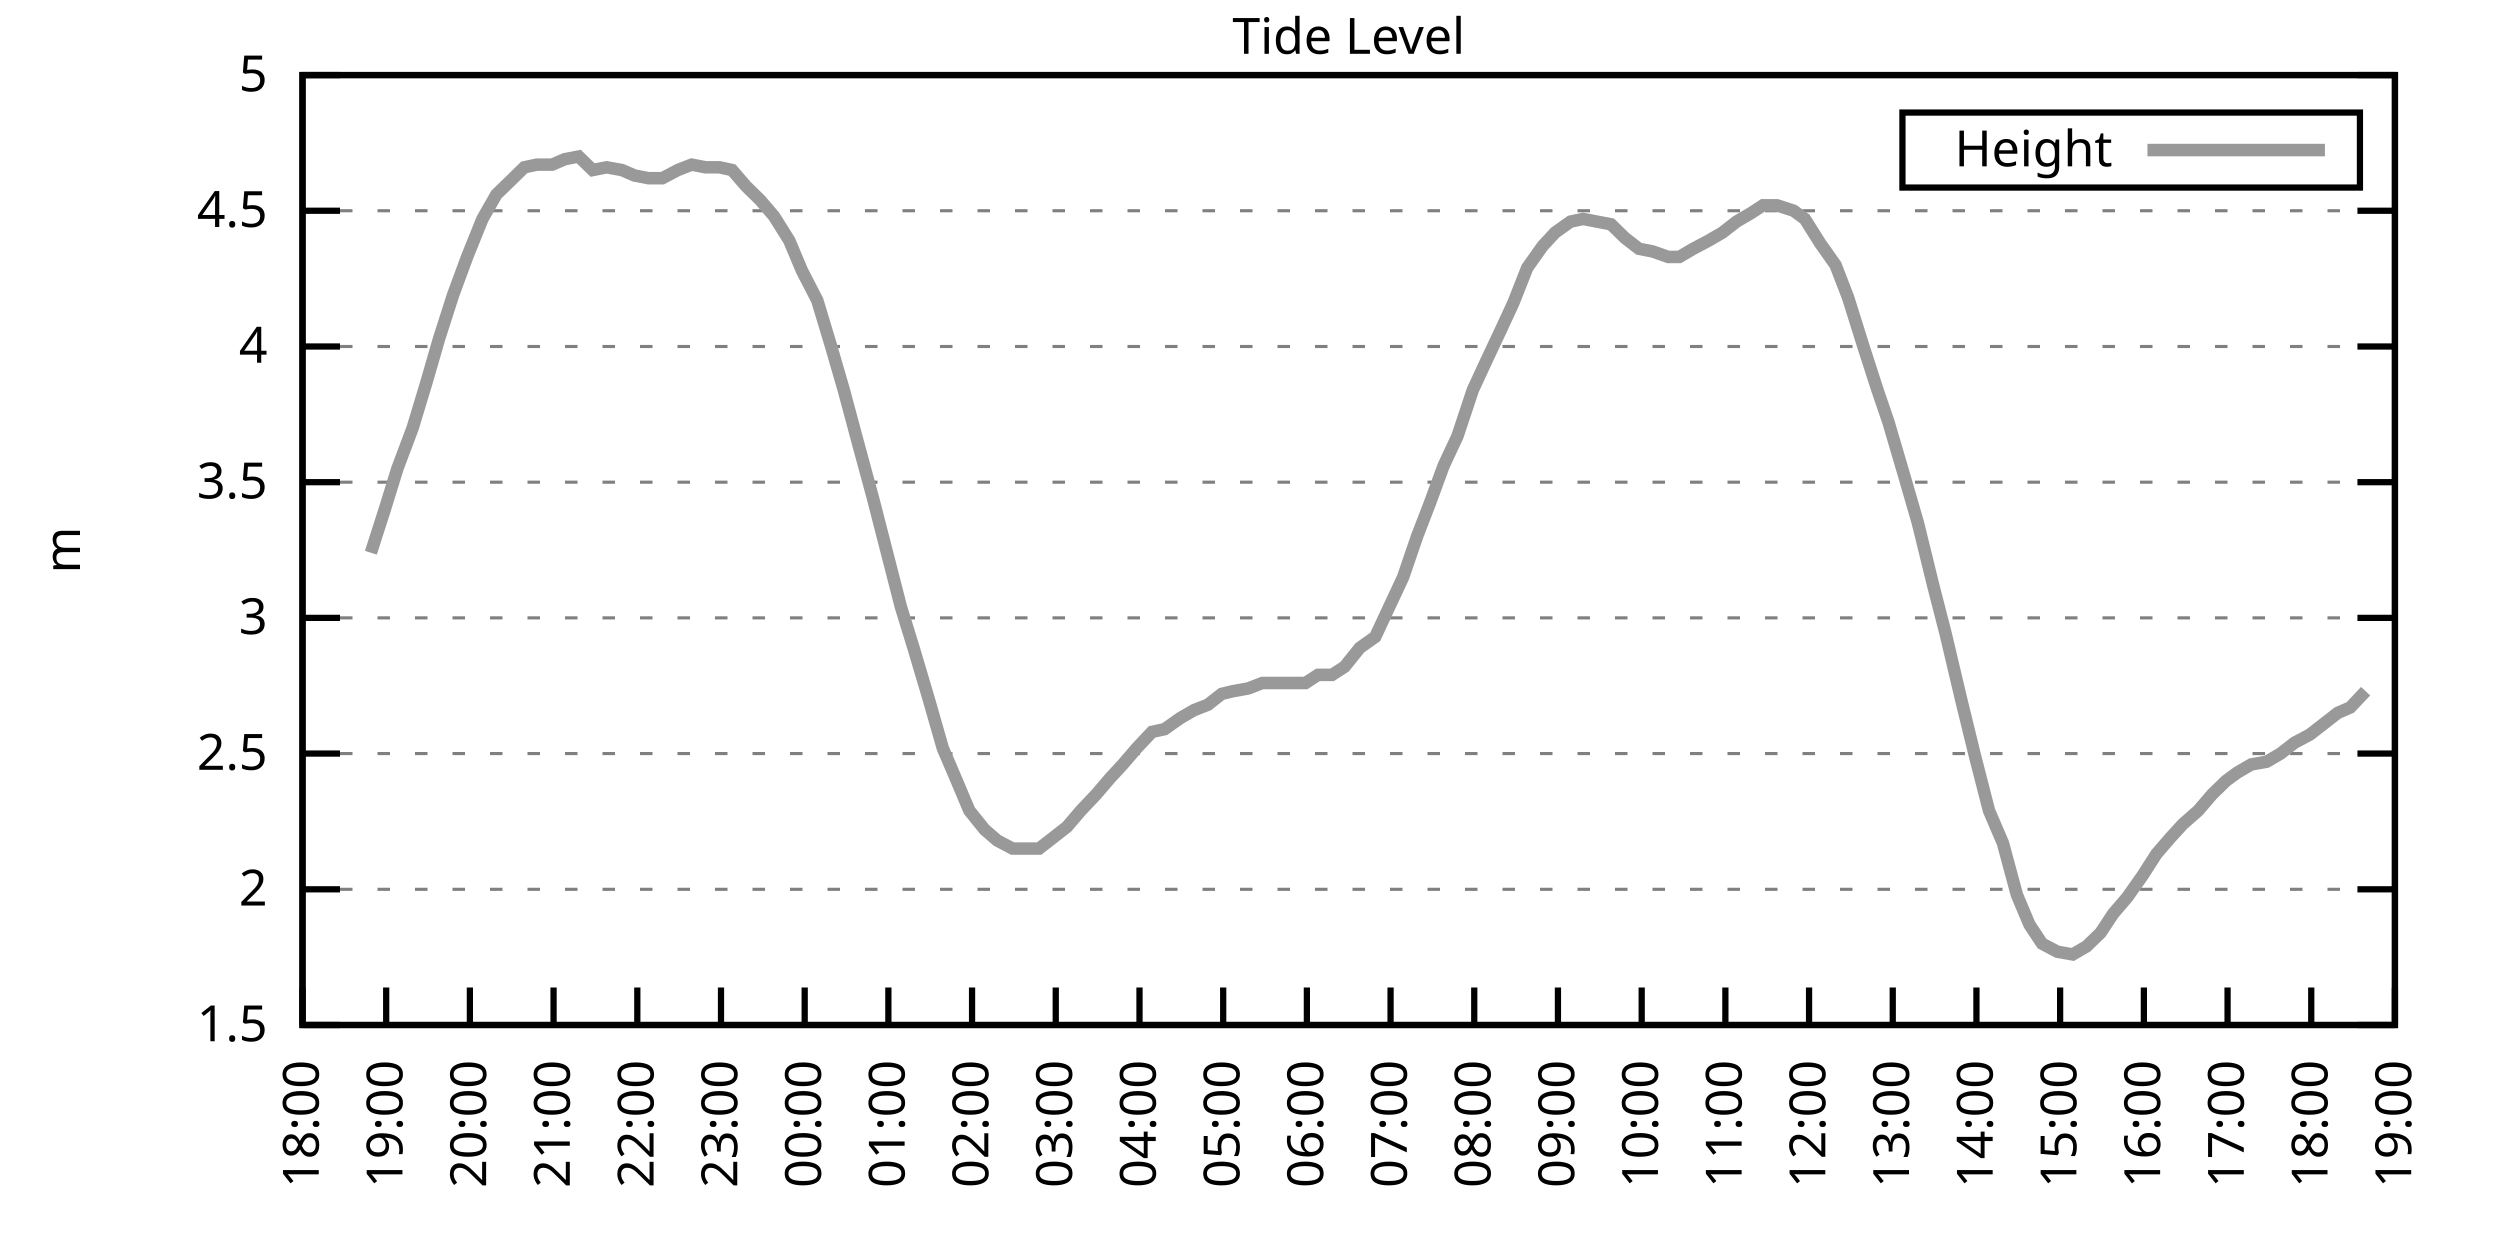
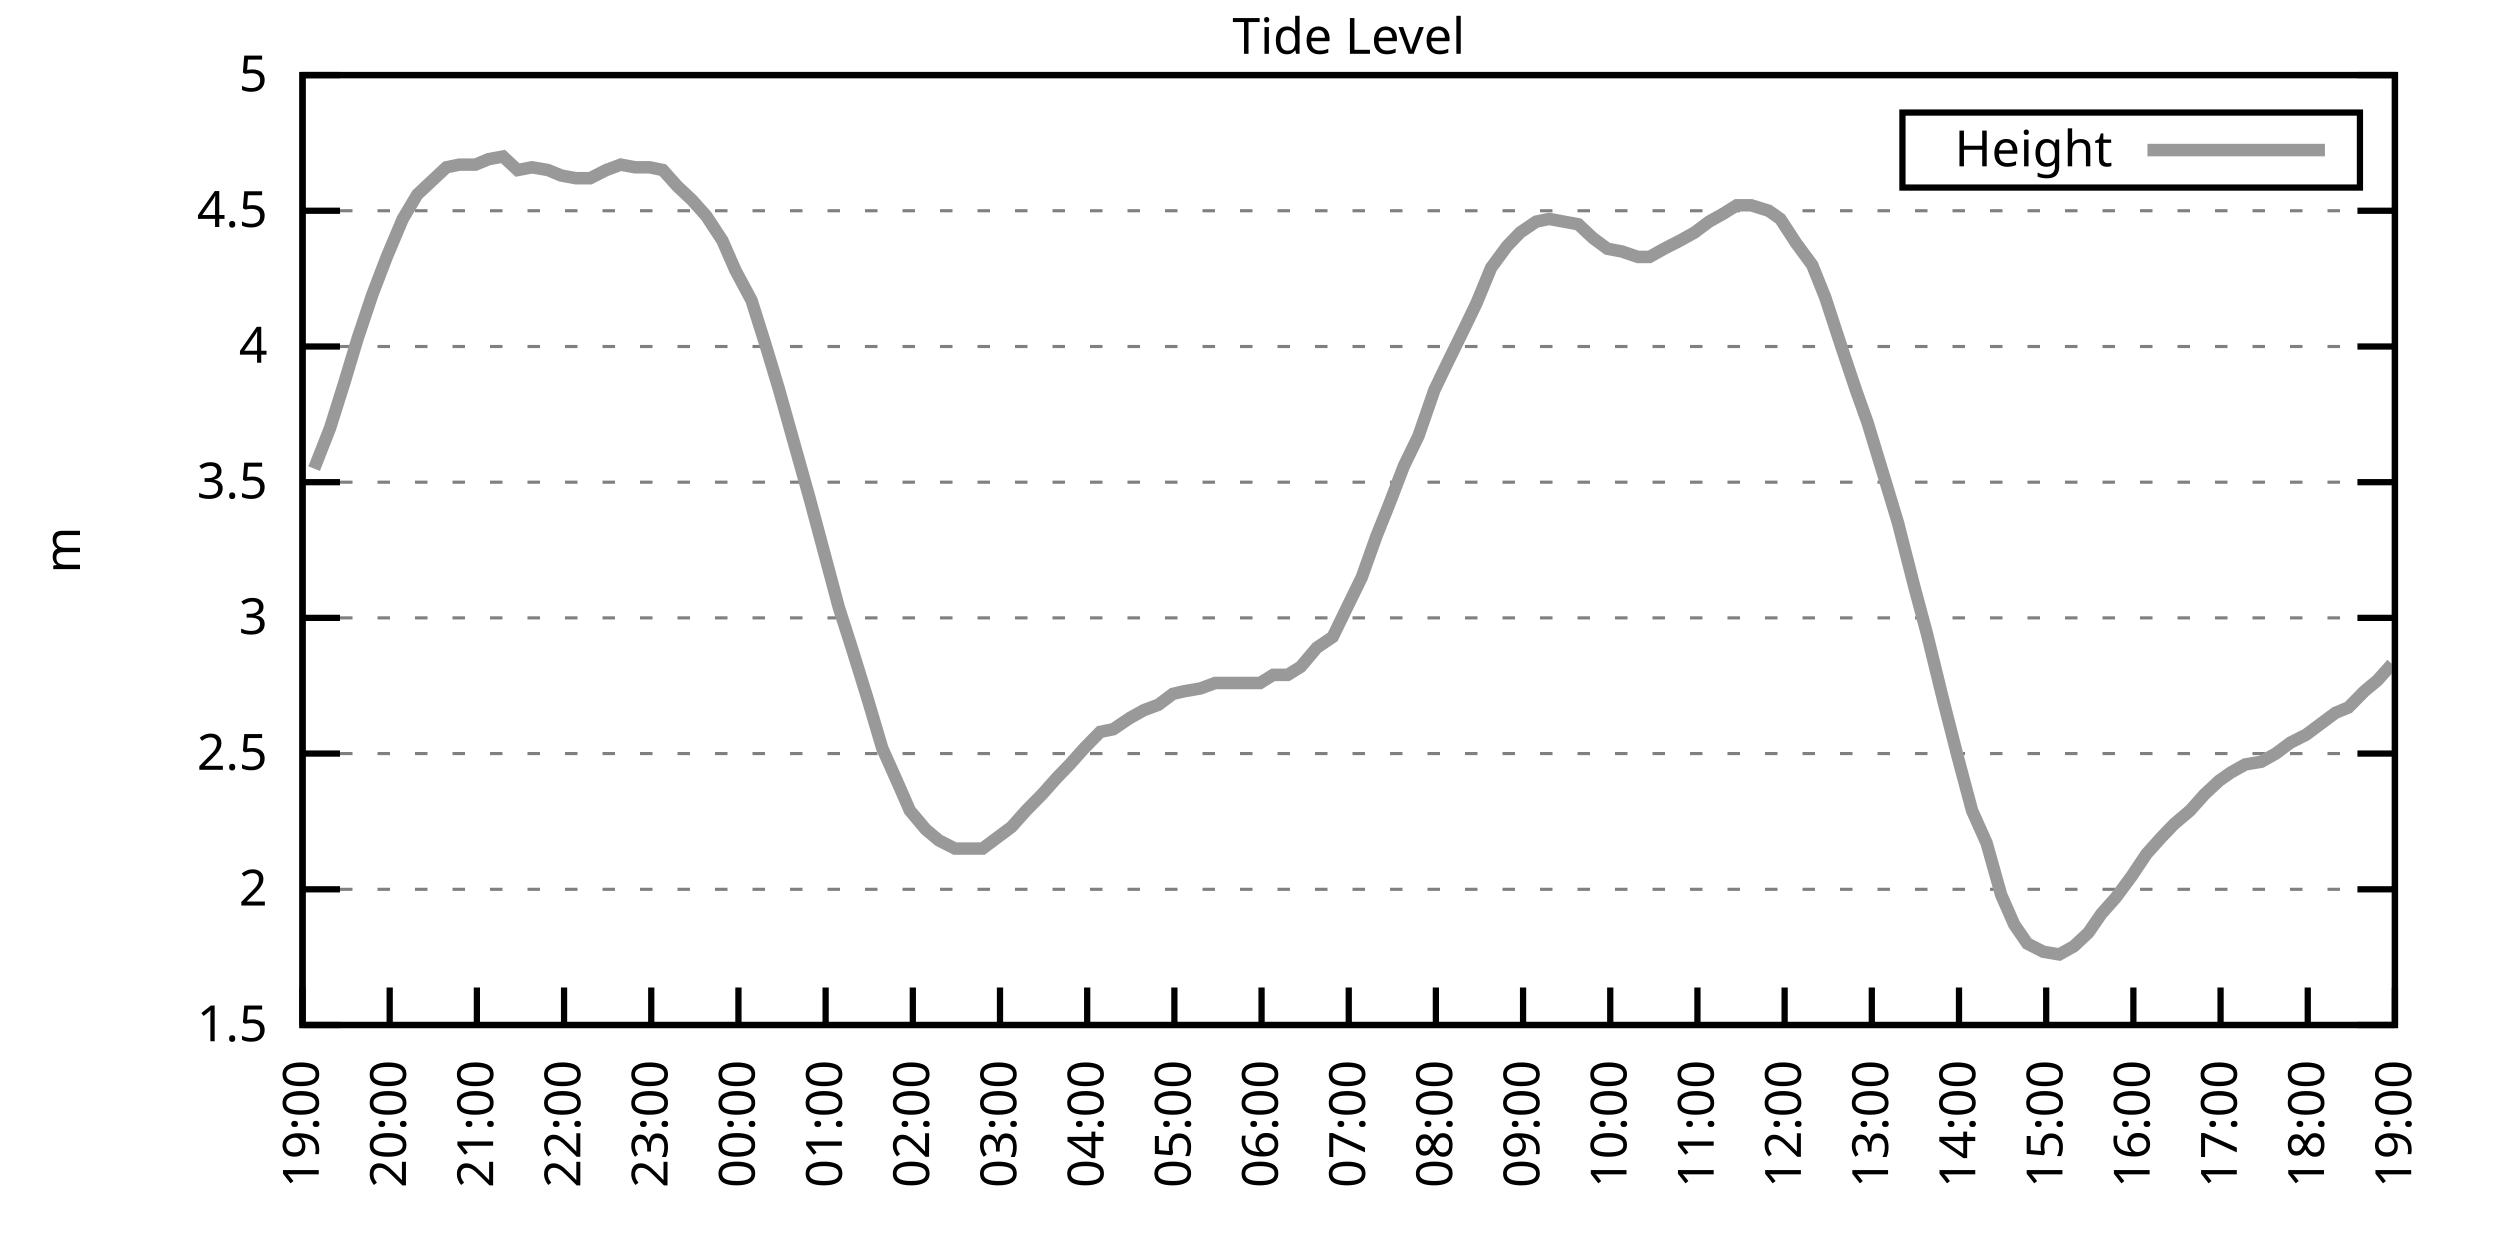
<svg xmlns="http://www.w3.org/2000/svg" xmlns:xlink="http://www.w3.org/1999/xlink" width="400" height="200" viewBox="0 0 400 200">
  <g id="gnuplot_canvas">
    <rect x="0" y="0" width="400" height="200" fill="none" />
    <defs>
      <circle id="gpDot" r="0.5" stroke-width="0.5" stroke="currentColor" />
      <path id="gpPt0" stroke-width="0.333" stroke="currentColor" d="M-1,0 h2 M0,-1 v2" />
      <path id="gpPt1" stroke-width="0.333" stroke="currentColor" d="M-1,-1 L1,1 M1,-1 L-1,1" />
      <path id="gpPt2" stroke-width="0.333" stroke="currentColor" d="M-1,0 L1,0 M0,-1 L0,1 M-1,-1 L1,1 M-1,1 L1,-1" />
      <rect id="gpPt3" stroke-width="0.333" stroke="currentColor" x="-1" y="-1" width="2" height="2" />
      <rect id="gpPt4" stroke-width="0.333" stroke="currentColor" fill="currentColor" x="-1" y="-1" width="2" height="2" />
      <circle id="gpPt5" stroke-width="0.333" stroke="currentColor" cx="0" cy="0" r="1" />
      <use xlink:href="#gpPt5" id="gpPt6" fill="currentColor" stroke="none" />
      <path id="gpPt7" stroke-width="0.333" stroke="currentColor" d="M0,-1.33 L-1.33,0.67 L1.33,0.67 z" />
      <use xlink:href="#gpPt7" id="gpPt8" fill="currentColor" stroke="none" />
      <use xlink:href="#gpPt7" id="gpPt9" stroke="currentColor" transform="rotate(180)" />
      <use xlink:href="#gpPt9" id="gpPt10" fill="currentColor" stroke="none" />
      <use xlink:href="#gpPt3" id="gpPt11" stroke="currentColor" transform="rotate(45)" />
      <use xlink:href="#gpPt11" id="gpPt12" fill="currentColor" stroke="none" />
      <path id="gpPt13" stroke-width="0.333" stroke="currentColor" d="M0,1.330 L1.265,0.411 L0.782,-1.067 L-0.782,-1.076 L-1.265,0.411 z" />
      <use xlink:href="#gpPt13" id="gpPt14" fill="currentColor" stroke="none" />
      <filter id="textbox" filterUnits="objectBoundingBox" x="0" y="0" height="1" width="1">
        <feFlood flood-color="white" flood-opacity="1" result="bgnd" />
        <feComposite in="SourceGraphic" in2="bgnd" operator="atop" />
      </filter>
      <filter id="greybox" filterUnits="objectBoundingBox" x="0" y="0" height="1" width="1">
        <feFlood flood-color="lightgrey" flood-opacity="1" result="grey" />
        <feComposite in="SourceGraphic" in2="grey" operator="atop" />
      </filter>
    </defs>
    <g fill="none" color="white" stroke="currentColor" stroke-width="1.00" stroke-linecap="butt" stroke-linejoin="miter">
</g>
    <g fill="none" color="black" stroke="currentColor" stroke-width="1.00" stroke-linecap="butt" stroke-linejoin="miter">
      <g stroke="none" shape-rendering="crispEdges">
        <polygon fill="rgb(255, 255, 255)" points="48.40,164.00 383.18,164.00 383.18,12.02 48.40,12.02 " />
      </g>
    </g>
    <g fill="none" color="black" stroke="currentColor" stroke-width="1.00" stroke-linecap="butt" stroke-linejoin="miter">
</g>
    <g fill="none" color="black" stroke="black" stroke-width="0.50" stroke-linecap="butt" stroke-linejoin="miter">
</g>
    <g fill="none" color="gray" stroke="currentColor" stroke-width="0.50" stroke-linecap="butt" stroke-linejoin="miter">
      <path stroke="gray" stroke-dasharray="2,4" class="gridline" d="M48.40,164.00 L383.19,164.00  " />
    </g>
    <g fill="none" color="gray" stroke="gray" stroke-width="1.00" stroke-linecap="butt" stroke-linejoin="miter">
</g>
    <g fill="none" color="black" stroke="currentColor" stroke-width="1.00" stroke-linecap="butt" stroke-linejoin="miter">
      <path stroke="black" d="M48.40,164.00 L54.40,164.00 M383.19,164.00 L377.19,164.00  " />
      <g transform="translate(42.80,166.60)" stroke="none" fill="black" font-family="Sans" font-size="8.00" text-anchor="end">
        <text>
          <tspan font-family="Sans"> 1.5</tspan>
        </text>
      </g>
    </g>
    <g fill="none" color="black" stroke="currentColor" stroke-width="1.00" stroke-linecap="butt" stroke-linejoin="miter">
</g>
    <g fill="none" color="black" stroke="black" stroke-width="0.50" stroke-linecap="butt" stroke-linejoin="miter">
</g>
    <g fill="none" color="gray" stroke="currentColor" stroke-width="0.50" stroke-linecap="butt" stroke-linejoin="miter">
      <path stroke="gray" stroke-dasharray="2,4" class="gridline" d="M48.40,142.29 L383.19,142.29  " />
    </g>
    <g fill="none" color="gray" stroke="gray" stroke-width="1.00" stroke-linecap="butt" stroke-linejoin="miter">
</g>
    <g fill="none" color="black" stroke="currentColor" stroke-width="1.00" stroke-linecap="butt" stroke-linejoin="miter">
      <path stroke="black" d="M48.40,142.29 L54.40,142.29 M383.19,142.29 L377.19,142.29  " />
      <g transform="translate(42.80,144.89)" stroke="none" fill="black" font-family="Sans" font-size="8.00" text-anchor="end">
        <text>
          <tspan font-family="Sans"> 2</tspan>
        </text>
      </g>
    </g>
    <g fill="none" color="black" stroke="currentColor" stroke-width="1.00" stroke-linecap="butt" stroke-linejoin="miter">
</g>
    <g fill="none" color="black" stroke="black" stroke-width="0.50" stroke-linecap="butt" stroke-linejoin="miter">
</g>
    <g fill="none" color="gray" stroke="currentColor" stroke-width="0.50" stroke-linecap="butt" stroke-linejoin="miter">
      <path stroke="gray" stroke-dasharray="2,4" class="gridline" d="M48.40,120.57 L383.19,120.57  " />
    </g>
    <g fill="none" color="gray" stroke="gray" stroke-width="1.00" stroke-linecap="butt" stroke-linejoin="miter">
</g>
    <g fill="none" color="black" stroke="currentColor" stroke-width="1.00" stroke-linecap="butt" stroke-linejoin="miter">
      <path stroke="black" d="M48.40,120.57 L54.40,120.57 M383.19,120.57 L377.19,120.57  " />
      <g transform="translate(42.80,123.17)" stroke="none" fill="black" font-family="Sans" font-size="8.00" text-anchor="end">
        <text>
          <tspan font-family="Sans"> 2.5</tspan>
        </text>
      </g>
    </g>
    <g fill="none" color="black" stroke="currentColor" stroke-width="1.00" stroke-linecap="butt" stroke-linejoin="miter">
</g>
    <g fill="none" color="black" stroke="black" stroke-width="0.50" stroke-linecap="butt" stroke-linejoin="miter">
</g>
    <g fill="none" color="gray" stroke="currentColor" stroke-width="0.50" stroke-linecap="butt" stroke-linejoin="miter">
      <path stroke="gray" stroke-dasharray="2,4" class="gridline" d="M48.40,98.86 L383.19,98.86  " />
    </g>
    <g fill="none" color="gray" stroke="gray" stroke-width="1.00" stroke-linecap="butt" stroke-linejoin="miter">
</g>
    <g fill="none" color="black" stroke="currentColor" stroke-width="1.00" stroke-linecap="butt" stroke-linejoin="miter">
      <path stroke="black" d="M48.40,98.86 L54.40,98.86 M383.19,98.86 L377.19,98.86  " />
      <g transform="translate(42.80,101.46)" stroke="none" fill="black" font-family="Sans" font-size="8.00" text-anchor="end">
        <text>
          <tspan font-family="Sans"> 3</tspan>
        </text>
      </g>
    </g>
    <g fill="none" color="black" stroke="currentColor" stroke-width="1.00" stroke-linecap="butt" stroke-linejoin="miter">
</g>
    <g fill="none" color="black" stroke="black" stroke-width="0.50" stroke-linecap="butt" stroke-linejoin="miter">
</g>
    <g fill="none" color="gray" stroke="currentColor" stroke-width="0.50" stroke-linecap="butt" stroke-linejoin="miter">
      <path stroke="gray" stroke-dasharray="2,4" class="gridline" d="M48.40,77.15 L383.19,77.15  " />
    </g>
    <g fill="none" color="gray" stroke="gray" stroke-width="1.00" stroke-linecap="butt" stroke-linejoin="miter">
</g>
    <g fill="none" color="black" stroke="currentColor" stroke-width="1.00" stroke-linecap="butt" stroke-linejoin="miter">
      <path stroke="black" d="M48.40,77.15 L54.40,77.15 M383.19,77.15 L377.19,77.15  " />
      <g transform="translate(42.80,79.75)" stroke="none" fill="black" font-family="Sans" font-size="8.00" text-anchor="end">
        <text>
          <tspan font-family="Sans"> 3.5</tspan>
        </text>
      </g>
    </g>
    <g fill="none" color="black" stroke="currentColor" stroke-width="1.00" stroke-linecap="butt" stroke-linejoin="miter">
</g>
    <g fill="none" color="black" stroke="black" stroke-width="0.50" stroke-linecap="butt" stroke-linejoin="miter">
</g>
    <g fill="none" color="gray" stroke="currentColor" stroke-width="0.50" stroke-linecap="butt" stroke-linejoin="miter">
      <path stroke="gray" stroke-dasharray="2,4" class="gridline" d="M48.40,55.44 L383.19,55.44  " />
    </g>
    <g fill="none" color="gray" stroke="gray" stroke-width="1.00" stroke-linecap="butt" stroke-linejoin="miter">
</g>
    <g fill="none" color="black" stroke="currentColor" stroke-width="1.00" stroke-linecap="butt" stroke-linejoin="miter">
      <path stroke="black" d="M48.40,55.44 L54.40,55.44 M383.19,55.44 L377.19,55.44  " />
      <g transform="translate(42.80,58.04)" stroke="none" fill="black" font-family="Sans" font-size="8.00" text-anchor="end">
        <text>
          <tspan font-family="Sans"> 4</tspan>
        </text>
      </g>
    </g>
    <g fill="none" color="black" stroke="currentColor" stroke-width="1.00" stroke-linecap="butt" stroke-linejoin="miter">
</g>
    <g fill="none" color="black" stroke="black" stroke-width="0.50" stroke-linecap="butt" stroke-linejoin="miter">
</g>
    <g fill="none" color="gray" stroke="currentColor" stroke-width="0.50" stroke-linecap="butt" stroke-linejoin="miter">
      <path stroke="gray" stroke-dasharray="2,4" class="gridline" d="M48.40,33.72 L383.19,33.72  " />
    </g>
    <g fill="none" color="gray" stroke="gray" stroke-width="1.00" stroke-linecap="butt" stroke-linejoin="miter">
</g>
    <g fill="none" color="black" stroke="currentColor" stroke-width="1.00" stroke-linecap="butt" stroke-linejoin="miter">
      <path stroke="black" d="M48.40,33.72 L54.40,33.72 M383.19,33.72 L377.19,33.72  " />
      <g transform="translate(42.80,36.32)" stroke="none" fill="black" font-family="Sans" font-size="8.00" text-anchor="end">
        <text>
          <tspan font-family="Sans"> 4.5</tspan>
        </text>
      </g>
    </g>
    <g fill="none" color="black" stroke="currentColor" stroke-width="1.00" stroke-linecap="butt" stroke-linejoin="miter">
</g>
    <g fill="none" color="black" stroke="black" stroke-width="0.50" stroke-linecap="butt" stroke-linejoin="miter">
</g>
    <g fill="none" color="gray" stroke="currentColor" stroke-width="0.50" stroke-linecap="butt" stroke-linejoin="miter">
      <path stroke="gray" stroke-dasharray="2,4" class="gridline" d="M48.40,12.01 L383.19,12.01  " />
    </g>
    <g fill="none" color="gray" stroke="gray" stroke-width="1.00" stroke-linecap="butt" stroke-linejoin="miter">
</g>
    <g fill="none" color="black" stroke="currentColor" stroke-width="1.00" stroke-linecap="butt" stroke-linejoin="miter">
      <path stroke="black" d="M48.40,12.01 L54.40,12.01 M383.19,12.01 L377.19,12.01  " />
      <g transform="translate(42.80,14.61)" stroke="none" fill="black" font-family="Sans" font-size="8.00" text-anchor="end">
        <text>
          <tspan font-family="Sans"> 5</tspan>
        </text>
      </g>
    </g>
    <g fill="none" color="black" stroke="currentColor" stroke-width="1.00" stroke-linecap="butt" stroke-linejoin="miter">
      <path stroke="black" d="M48.40,164.00 L48.40,158.00  " />
      <g transform="translate(51.00,169.60) rotate(270.00)" stroke="none" fill="black" font-family="Sans" font-size="8.00" text-anchor="end">
        <text>
-           <tspan font-family="Sans">18:00</tspan>
-         </text>
-       </g>
-     </g>
-     <g fill="none" color="black" stroke="currentColor" stroke-width="1.00" stroke-linecap="butt" stroke-linejoin="miter">
-       <path stroke="black" d="M61.79,164.00 L61.79,158.00  " />
-       <g transform="translate(64.39,169.60) rotate(270.00)" stroke="none" fill="black" font-family="Sans" font-size="8.00" text-anchor="end">
-         <text>
          <tspan font-family="Sans">19:00</tspan>
        </text>
      </g>
    </g>
    <g fill="none" color="black" stroke="currentColor" stroke-width="1.00" stroke-linecap="butt" stroke-linejoin="miter">
-       <path stroke="black" d="M75.18,164.00 L75.18,158.00  " />
-       <g transform="translate(77.78,169.60) rotate(270.00)" stroke="none" fill="black" font-family="Sans" font-size="8.00" text-anchor="end">
+       <path stroke="black" d="M62.35,164.00 L62.35,158.00  " />
+       <g transform="translate(64.95,169.60) rotate(270.00)" stroke="none" fill="black" font-family="Sans" font-size="8.00" text-anchor="end">
        <text>
          <tspan font-family="Sans">20:00</tspan>
        </text>
      </g>
    </g>
    <g fill="none" color="black" stroke="currentColor" stroke-width="1.00" stroke-linecap="butt" stroke-linejoin="miter">
-       <path stroke="black" d="M88.57,164.00 L88.57,158.00  " />
-       <g transform="translate(91.17,169.60) rotate(270.00)" stroke="none" fill="black" font-family="Sans" font-size="8.00" text-anchor="end">
+       <path stroke="black" d="M76.30,164.00 L76.30,158.00  " />
+       <g transform="translate(78.90,169.60) rotate(270.00)" stroke="none" fill="black" font-family="Sans" font-size="8.00" text-anchor="end">
        <text>
          <tspan font-family="Sans">21:00</tspan>
        </text>
      </g>
    </g>
    <g fill="none" color="black" stroke="currentColor" stroke-width="1.00" stroke-linecap="butt" stroke-linejoin="miter">
-       <path stroke="black" d="M101.97,164.00 L101.97,158.00  " />
-       <g transform="translate(104.57,169.60) rotate(270.00)" stroke="none" fill="black" font-family="Sans" font-size="8.00" text-anchor="end">
+       <path stroke="black" d="M90.25,164.00 L90.25,158.00  " />
+       <g transform="translate(92.85,169.60) rotate(270.00)" stroke="none" fill="black" font-family="Sans" font-size="8.00" text-anchor="end">
        <text>
          <tspan font-family="Sans">22:00</tspan>
        </text>
      </g>
    </g>
    <g fill="none" color="black" stroke="currentColor" stroke-width="1.00" stroke-linecap="butt" stroke-linejoin="miter">
-       <path stroke="black" d="M115.36,164.00 L115.36,158.00  " />
-       <g transform="translate(117.96,169.60) rotate(270.00)" stroke="none" fill="black" font-family="Sans" font-size="8.00" text-anchor="end">
+       <path stroke="black" d="M104.20,164.00 L104.20,158.00  " />
+       <g transform="translate(106.80,169.60) rotate(270.00)" stroke="none" fill="black" font-family="Sans" font-size="8.00" text-anchor="end">
        <text>
          <tspan font-family="Sans">23:00</tspan>
        </text>
      </g>
    </g>
    <g fill="none" color="black" stroke="currentColor" stroke-width="1.00" stroke-linecap="butt" stroke-linejoin="miter">
-       <path stroke="black" d="M128.75,164.00 L128.75,158.00  " />
-       <g transform="translate(131.35,169.60) rotate(270.00)" stroke="none" fill="black" font-family="Sans" font-size="8.00" text-anchor="end">
+       <path stroke="black" d="M118.15,164.00 L118.15,158.00  " />
+       <g transform="translate(120.75,169.60) rotate(270.00)" stroke="none" fill="black" font-family="Sans" font-size="8.00" text-anchor="end">
        <text>
          <tspan font-family="Sans">00:00</tspan>
        </text>
      </g>
    </g>
    <g fill="none" color="black" stroke="currentColor" stroke-width="1.00" stroke-linecap="butt" stroke-linejoin="miter">
-       <path stroke="black" d="M142.14,164.00 L142.14,158.00  " />
-       <g transform="translate(144.74,169.60) rotate(270.00)" stroke="none" fill="black" font-family="Sans" font-size="8.00" text-anchor="end">
+       <path stroke="black" d="M132.10,164.00 L132.10,158.00  " />
+       <g transform="translate(134.70,169.60) rotate(270.00)" stroke="none" fill="black" font-family="Sans" font-size="8.00" text-anchor="end">
        <text>
          <tspan font-family="Sans">01:00</tspan>
        </text>
      </g>
    </g>
    <g fill="none" color="black" stroke="currentColor" stroke-width="1.00" stroke-linecap="butt" stroke-linejoin="miter">
-       <path stroke="black" d="M155.53,164.00 L155.53,158.00  " />
-       <g transform="translate(158.13,169.60) rotate(270.00)" stroke="none" fill="black" font-family="Sans" font-size="8.00" text-anchor="end">
+       <path stroke="black" d="M146.05,164.00 L146.05,158.00  " />
+       <g transform="translate(148.65,169.60) rotate(270.00)" stroke="none" fill="black" font-family="Sans" font-size="8.00" text-anchor="end">
        <text>
          <tspan font-family="Sans">02:00</tspan>
        </text>
      </g>
    </g>
    <g fill="none" color="black" stroke="currentColor" stroke-width="1.00" stroke-linecap="butt" stroke-linejoin="miter">
-       <path stroke="black" d="M168.92,164.00 L168.92,158.00  " />
-       <g transform="translate(171.52,169.60) rotate(270.00)" stroke="none" fill="black" font-family="Sans" font-size="8.00" text-anchor="end">
+       <path stroke="black" d="M160.00,164.00 L160.00,158.00  " />
+       <g transform="translate(162.60,169.60) rotate(270.00)" stroke="none" fill="black" font-family="Sans" font-size="8.00" text-anchor="end">
        <text>
          <tspan font-family="Sans">03:00</tspan>
        </text>
      </g>
    </g>
    <g fill="none" color="black" stroke="currentColor" stroke-width="1.00" stroke-linecap="butt" stroke-linejoin="miter">
-       <path stroke="black" d="M182.32,164.00 L182.32,158.00  " />
-       <g transform="translate(184.92,169.60) rotate(270.00)" stroke="none" fill="black" font-family="Sans" font-size="8.00" text-anchor="end">
+       <path stroke="black" d="M173.95,164.00 L173.95,158.00  " />
+       <g transform="translate(176.55,169.60) rotate(270.00)" stroke="none" fill="black" font-family="Sans" font-size="8.00" text-anchor="end">
        <text>
          <tspan font-family="Sans">04:00</tspan>
        </text>
      </g>
    </g>
    <g fill="none" color="black" stroke="currentColor" stroke-width="1.00" stroke-linecap="butt" stroke-linejoin="miter">
-       <path stroke="black" d="M195.71,164.00 L195.71,158.00  " />
-       <g transform="translate(198.31,169.60) rotate(270.00)" stroke="none" fill="black" font-family="Sans" font-size="8.00" text-anchor="end">
+       <path stroke="black" d="M187.90,164.00 L187.90,158.00  " />
+       <g transform="translate(190.50,169.60) rotate(270.00)" stroke="none" fill="black" font-family="Sans" font-size="8.00" text-anchor="end">
        <text>
          <tspan font-family="Sans">05:00</tspan>
        </text>
      </g>
    </g>
    <g fill="none" color="black" stroke="currentColor" stroke-width="1.00" stroke-linecap="butt" stroke-linejoin="miter">
-       <path stroke="black" d="M209.10,164.00 L209.10,158.00  " />
-       <g transform="translate(211.70,169.60) rotate(270.00)" stroke="none" fill="black" font-family="Sans" font-size="8.00" text-anchor="end">
+       <path stroke="black" d="M201.85,164.00 L201.85,158.00  " />
+       <g transform="translate(204.45,169.60) rotate(270.00)" stroke="none" fill="black" font-family="Sans" font-size="8.00" text-anchor="end">
        <text>
          <tspan font-family="Sans">06:00</tspan>
        </text>
      </g>
    </g>
    <g fill="none" color="black" stroke="currentColor" stroke-width="1.00" stroke-linecap="butt" stroke-linejoin="miter">
-       <path stroke="black" d="M222.49,164.00 L222.49,158.00  " />
-       <g transform="translate(225.09,169.60) rotate(270.00)" stroke="none" fill="black" font-family="Sans" font-size="8.00" text-anchor="end">
+       <path stroke="black" d="M215.80,164.00 L215.80,158.00  " />
+       <g transform="translate(218.40,169.60) rotate(270.00)" stroke="none" fill="black" font-family="Sans" font-size="8.00" text-anchor="end">
        <text>
          <tspan font-family="Sans">07:00</tspan>
        </text>
      </g>
    </g>
    <g fill="none" color="black" stroke="currentColor" stroke-width="1.00" stroke-linecap="butt" stroke-linejoin="miter">
-       <path stroke="black" d="M235.88,164.00 L235.88,158.00  " />
-       <g transform="translate(238.48,169.60) rotate(270.00)" stroke="none" fill="black" font-family="Sans" font-size="8.00" text-anchor="end">
+       <path stroke="black" d="M229.74,164.00 L229.74,158.00  " />
+       <g transform="translate(232.34,169.60) rotate(270.00)" stroke="none" fill="black" font-family="Sans" font-size="8.00" text-anchor="end">
        <text>
          <tspan font-family="Sans">08:00</tspan>
        </text>
      </g>
    </g>
    <g fill="none" color="black" stroke="currentColor" stroke-width="1.00" stroke-linecap="butt" stroke-linejoin="miter">
-       <path stroke="black" d="M249.27,164.00 L249.27,158.00  " />
-       <g transform="translate(251.87,169.60) rotate(270.00)" stroke="none" fill="black" font-family="Sans" font-size="8.00" text-anchor="end">
+       <path stroke="black" d="M243.69,164.00 L243.69,158.00  " />
+       <g transform="translate(246.29,169.60) rotate(270.00)" stroke="none" fill="black" font-family="Sans" font-size="8.00" text-anchor="end">
        <text>
          <tspan font-family="Sans">09:00</tspan>
        </text>
      </g>
    </g>
    <g fill="none" color="black" stroke="currentColor" stroke-width="1.00" stroke-linecap="butt" stroke-linejoin="miter">
-       <path stroke="black" d="M262.67,164.00 L262.67,158.00  " />
-       <g transform="translate(265.27,169.60) rotate(270.00)" stroke="none" fill="black" font-family="Sans" font-size="8.00" text-anchor="end">
+       <path stroke="black" d="M257.64,164.00 L257.64,158.00  " />
+       <g transform="translate(260.24,169.60) rotate(270.00)" stroke="none" fill="black" font-family="Sans" font-size="8.00" text-anchor="end">
        <text>
          <tspan font-family="Sans">10:00</tspan>
        </text>
      </g>
    </g>
    <g fill="none" color="black" stroke="currentColor" stroke-width="1.00" stroke-linecap="butt" stroke-linejoin="miter">
-       <path stroke="black" d="M276.06,164.00 L276.06,158.00  " />
-       <g transform="translate(278.66,169.60) rotate(270.00)" stroke="none" fill="black" font-family="Sans" font-size="8.00" text-anchor="end">
+       <path stroke="black" d="M271.59,164.00 L271.59,158.00  " />
+       <g transform="translate(274.19,169.60) rotate(270.00)" stroke="none" fill="black" font-family="Sans" font-size="8.00" text-anchor="end">
        <text>
          <tspan font-family="Sans">11:00</tspan>
        </text>
      </g>
    </g>
    <g fill="none" color="black" stroke="currentColor" stroke-width="1.00" stroke-linecap="butt" stroke-linejoin="miter">
-       <path stroke="black" d="M289.45,164.00 L289.45,158.00  " />
-       <g transform="translate(292.05,169.60) rotate(270.00)" stroke="none" fill="black" font-family="Sans" font-size="8.00" text-anchor="end">
+       <path stroke="black" d="M285.54,164.00 L285.54,158.00  " />
+       <g transform="translate(288.14,169.60) rotate(270.00)" stroke="none" fill="black" font-family="Sans" font-size="8.00" text-anchor="end">
        <text>
          <tspan font-family="Sans">12:00</tspan>
        </text>
      </g>
    </g>
    <g fill="none" color="black" stroke="currentColor" stroke-width="1.00" stroke-linecap="butt" stroke-linejoin="miter">
-       <path stroke="black" d="M302.84,164.00 L302.84,158.00  " />
-       <g transform="translate(305.44,169.60) rotate(270.00)" stroke="none" fill="black" font-family="Sans" font-size="8.00" text-anchor="end">
+       <path stroke="black" d="M299.49,164.00 L299.49,158.00  " />
+       <g transform="translate(302.09,169.60) rotate(270.00)" stroke="none" fill="black" font-family="Sans" font-size="8.00" text-anchor="end">
        <text>
          <tspan font-family="Sans">13:00</tspan>
        </text>
      </g>
    </g>
    <g fill="none" color="black" stroke="currentColor" stroke-width="1.00" stroke-linecap="butt" stroke-linejoin="miter">
-       <path stroke="black" d="M316.23,164.00 L316.23,158.00  " />
-       <g transform="translate(318.83,169.60) rotate(270.00)" stroke="none" fill="black" font-family="Sans" font-size="8.00" text-anchor="end">
+       <path stroke="black" d="M313.44,164.00 L313.44,158.00  " />
+       <g transform="translate(316.04,169.60) rotate(270.00)" stroke="none" fill="black" font-family="Sans" font-size="8.00" text-anchor="end">
        <text>
          <tspan font-family="Sans">14:00</tspan>
        </text>
      </g>
    </g>
    <g fill="none" color="black" stroke="currentColor" stroke-width="1.00" stroke-linecap="butt" stroke-linejoin="miter">
-       <path stroke="black" d="M329.62,164.00 L329.62,158.00  " />
-       <g transform="translate(332.22,169.60) rotate(270.00)" stroke="none" fill="black" font-family="Sans" font-size="8.00" text-anchor="end">
+       <path stroke="black" d="M327.39,164.00 L327.39,158.00  " />
+       <g transform="translate(329.99,169.60) rotate(270.00)" stroke="none" fill="black" font-family="Sans" font-size="8.00" text-anchor="end">
        <text>
          <tspan font-family="Sans">15:00</tspan>
        </text>
      </g>
    </g>
    <g fill="none" color="black" stroke="currentColor" stroke-width="1.00" stroke-linecap="butt" stroke-linejoin="miter">
-       <path stroke="black" d="M343.02,164.00 L343.02,158.00  " />
-       <g transform="translate(345.62,169.60) rotate(270.00)" stroke="none" fill="black" font-family="Sans" font-size="8.00" text-anchor="end">
+       <path stroke="black" d="M341.34,164.00 L341.34,158.00  " />
+       <g transform="translate(343.94,169.60) rotate(270.00)" stroke="none" fill="black" font-family="Sans" font-size="8.00" text-anchor="end">
        <text>
          <tspan font-family="Sans">16:00</tspan>
        </text>
      </g>
    </g>
    <g fill="none" color="black" stroke="currentColor" stroke-width="1.00" stroke-linecap="butt" stroke-linejoin="miter">
-       <path stroke="black" d="M356.41,164.00 L356.41,158.00  " />
-       <g transform="translate(359.01,169.60) rotate(270.00)" stroke="none" fill="black" font-family="Sans" font-size="8.00" text-anchor="end">
+       <path stroke="black" d="M355.29,164.00 L355.29,158.00  " />
+       <g transform="translate(357.89,169.60) rotate(270.00)" stroke="none" fill="black" font-family="Sans" font-size="8.00" text-anchor="end">
        <text>
          <tspan font-family="Sans">17:00</tspan>
        </text>
      </g>
    </g>
    <g fill="none" color="black" stroke="currentColor" stroke-width="1.00" stroke-linecap="butt" stroke-linejoin="miter">
-       <path stroke="black" d="M369.80,164.00 L369.80,158.00  " />
-       <g transform="translate(372.40,169.60) rotate(270.00)" stroke="none" fill="black" font-family="Sans" font-size="8.00" text-anchor="end">
+       <path stroke="black" d="M369.24,164.00 L369.24,158.00  " />
+       <g transform="translate(371.84,169.60) rotate(270.00)" stroke="none" fill="black" font-family="Sans" font-size="8.00" text-anchor="end">
        <text>
          <tspan font-family="Sans">18:00</tspan>
        </text>
      </g>
    </g>
    <g fill="none" color="black" stroke="currentColor" stroke-width="1.00" stroke-linecap="butt" stroke-linejoin="miter">
      <path stroke="black" d="M383.19,164.00 L383.19,158.00  " />
      <g transform="translate(385.79,169.60) rotate(270.00)" stroke="none" fill="black" font-family="Sans" font-size="8.00" text-anchor="end">
        <text>
          <tspan font-family="Sans">19:00</tspan>
        </text>
      </g>
    </g>
    <g fill="none" color="black" stroke="currentColor" stroke-width="1.00" stroke-linecap="butt" stroke-linejoin="miter">
</g>
    <g fill="none" color="black" stroke="currentColor" stroke-width="1.00" stroke-linecap="butt" stroke-linejoin="miter">
      <path stroke="black" d="M48.40,12.01 L48.40,164.00 L383.19,164.00 L383.19,12.01 L48.40,12.01 Z  " />
    </g>
    <g fill="none" color="black" stroke="currentColor" stroke-width="1.00" stroke-linecap="butt" stroke-linejoin="miter">
</g>
    <g fill="none" color="black" stroke="currentColor" stroke-width="1.00" stroke-linecap="butt" stroke-linejoin="miter">
      <path stroke="black" d="M304.39,30.01 L304.39,18.01 L377.59,18.01 L377.59,30.01 L304.39,30.01 Z  " />
    </g>
    <g id="Tide_level_plot_1">
      <g fill="none" color="white" stroke="black" stroke-width="2.00" stroke-linecap="butt" stroke-linejoin="miter">
</g>
      <g fill="none" color="black" stroke="currentColor" stroke-width="2.00" stroke-linecap="butt" stroke-linejoin="miter">
        <g transform="translate(337.99,26.61)" stroke="none" fill="black" font-family="Sans" font-size="8.00" text-anchor="end">
          <text>
            <tspan font-family="Sans">Height</tspan>
          </text>
        </g>
      </g>
      <g fill="none" color="black" stroke="currentColor" stroke-width="2.00" stroke-linecap="butt" stroke-linejoin="miter">
-         <path stroke="rgb(153, 153, 153)" d="M343.59,24.01 L371.99,24.01 M59.34,88.44 L61.57,81.49 L63.58,74.98 L66.03,68.46 L68.26,61.08 L70.27,54.13   L72.50,47.18 L74.74,41.11 L77.19,35.03 L79.42,31.12 L81.66,28.95 L83.89,26.77 L85.90,26.34 L88.35,26.34   L90.36,25.47 L92.59,25.04 L94.82,27.21 L97.06,26.77 L99.51,27.21 L101.52,28.08 L103.75,28.51 L105.98,28.51   L108.44,27.21 L110.67,26.34 L112.90,26.77 L115.13,26.77 L117.14,27.21 L119.38,29.81 L121.61,31.99 L123.84,34.59   L126.29,38.50 L128.30,43.28 L130.76,48.05 L132.99,55.44 L135.00,62.38 L137.45,71.50 L139.69,79.75 L141.92,88.44   L144.15,97.12 L146.16,103.64 L148.61,111.89 L150.85,119.71 L153.08,124.92 L155.09,129.69 L157.54,132.73 L159.55,134.47   L162.01,135.77 L164.01,135.77 L166.25,135.77 L168.48,134.04 L170.71,132.30 L172.94,129.69 L175.40,127.09 L177.63,124.48   L179.64,122.31 L181.87,119.71 L184.32,117.10 L186.33,116.67 L188.79,114.93 L191.02,113.63 L193.25,112.76 L195.48,111.02   L197.27,110.59 L199.73,110.15 L201.96,109.28 L204.19,109.28 L206.42,109.28 L208.88,109.28 L210.88,107.98 L213.12,107.98   L215.13,106.68 L217.58,103.64 L220.04,101.90 L222.27,97.12 L224.50,92.35 L226.73,85.83 L228.74,80.62 L230.97,74.54   L233.20,69.77 L235.66,62.38 L237.67,58.04 L240.12,52.83 L242.13,48.49 L244.36,42.84 L246.82,39.37 L248.83,37.20   L251.28,35.46 L253.29,35.03 L255.52,35.46 L257.76,35.89 L259.99,38.07 L262.22,39.80 L264.45,40.24 L266.91,41.11   L268.69,41.11 L270.92,39.80 L273.38,38.50 L275.61,37.20 L277.84,35.46 L280.07,34.16 L282.08,32.85 L284.32,32.85   L286.99,33.72 L288.78,35.03 L291.23,38.93 L293.69,42.41 L295.70,47.62 L298.15,55.44 L300.39,62.38 L302.17,67.59   L304.85,76.71 L306.86,83.66 L309.31,93.65 L311.32,101.47 L313.78,111.89 L316.01,121.01 L318.24,129.69 L320.47,134.90   L322.70,143.16 L324.71,147.93 L326.72,150.97 L329.18,152.28 L331.63,152.71 L333.86,151.41 L336.10,149.24 L338.10,146.20   L340.34,143.59 L342.79,140.12 L345.02,136.64 L347.26,134.04 L349.26,131.86 L351.72,129.69 L353.95,127.09 L356.18,124.92   L357.97,123.61 L360.20,122.31 L362.66,121.88 L364.89,120.57 L367.12,118.84 L369.58,117.53 L371.81,115.80 L374.04,114.06   L376.05,113.19 L378.50,110.59  " />
+         <path stroke="rgb(153, 153, 153)" d="M343.59,24.01 L371.99,24.01 M50.26,74.98 L52.82,68.46 L55.14,61.08 L57.23,54.13 L59.56,47.18 L61.88,41.11   L64.44,35.03 L66.77,31.12 L69.09,28.95 L71.42,26.77 L73.51,26.34 L76.07,26.34 L78.16,25.47 L80.48,25.04   L82.81,27.21 L85.13,26.77 L87.69,27.21 L89.78,28.08 L92.11,28.51 L94.43,28.51 L96.99,27.21 L99.32,26.34   L101.64,26.77 L103.97,26.77 L106.06,27.21 L108.38,29.81 L110.71,31.99 L113.03,34.59 L115.59,38.50 L117.68,43.28   L120.24,48.05 L122.57,55.44 L124.66,62.38 L127.22,71.50 L129.54,79.75 L131.87,88.44 L134.19,97.12 L136.28,103.64   L138.84,111.89 L141.16,119.71 L143.49,124.92 L145.58,129.69 L148.14,132.73 L150.23,134.47 L152.79,135.77 L154.88,135.77   L157.21,135.77 L159.53,134.04 L161.86,132.30 L164.18,129.69 L166.74,127.09 L169.06,124.48 L171.16,122.31 L173.48,119.71   L176.04,117.10 L178.13,116.67 L180.69,114.93 L183.01,113.63 L185.34,112.76 L187.66,111.02 L189.52,110.59 L192.08,110.15   L194.41,109.28 L196.73,109.28 L199.06,109.28 L201.61,109.28 L203.71,107.98 L206.03,107.98 L208.12,106.68 L210.68,103.64   L213.24,101.90 L215.56,97.12 L217.89,92.35 L220.21,85.83 L222.30,80.62 L224.63,74.54 L226.95,69.77 L229.51,62.38   L231.60,58.04 L234.16,52.83 L236.25,48.49 L238.58,42.84 L241.14,39.37 L243.23,37.20 L245.79,35.46 L247.88,35.03   L250.20,35.46 L252.53,35.89 L254.85,38.07 L257.18,39.80 L259.50,40.24 L262.06,41.11 L263.92,41.11 L266.25,39.80   L268.80,38.50 L271.13,37.20 L273.45,35.46 L275.78,34.16 L277.87,32.85 L280.20,32.85 L282.99,33.72 L284.85,35.03   L287.40,38.93 L289.96,42.41 L292.05,47.62 L294.61,55.44 L296.94,62.38 L298.80,67.59 L301.58,76.71 L303.68,83.66   L306.23,93.65 L308.33,101.47 L310.88,111.89 L313.21,121.01 L315.53,129.69 L317.86,134.90 L320.18,143.16 L322.28,147.93   L324.37,150.97 L326.93,152.28 L329.48,152.71 L331.81,151.41 L334.13,149.24 L336.23,146.20 L338.55,143.59 L341.11,140.12   L343.43,136.64 L345.76,134.04 L347.85,131.86 L350.41,129.69 L352.73,127.09 L355.06,124.92 L356.92,123.61 L359.24,122.31   L361.80,121.88 L364.13,120.57 L366.45,118.84 L369.01,117.53 L371.33,115.80 L373.66,114.06 L375.75,113.19 L378.31,110.59   L380.40,108.85 L382.73,106.24  " />
      </g>
    </g>
    <g fill="none" color="black" stroke="currentColor" stroke-width="2.00" stroke-linecap="butt" stroke-linejoin="miter">
</g>
    <g fill="none" color="black" stroke="black" stroke-width="1.00" stroke-linecap="butt" stroke-linejoin="miter">
</g>
    <g fill="none" color="black" stroke="currentColor" stroke-width="1.00" stroke-linecap="butt" stroke-linejoin="miter">
      <path stroke="black" d="M48.40,12.01 L48.40,164.00 L383.19,164.00 L383.19,12.01 L48.40,12.01 Z  " />
      <g transform="translate(12.80,88.01) rotate(270.00)" stroke="none" fill="black" font-family="Sans" font-size="8.00" text-anchor="middle">
        <text>
          <tspan font-family="Sans">m</tspan>
        </text>
      </g>
    </g>
    <g fill="none" color="black" stroke="currentColor" stroke-width="1.00" stroke-linecap="butt" stroke-linejoin="miter">
</g>
    <g fill="none" color="black" stroke="currentColor" stroke-width="1.00" stroke-linecap="butt" stroke-linejoin="miter">
      <g transform="translate(215.79,8.61)" stroke="none" fill="black" font-family="Sans" font-size="8.00" text-anchor="middle">
        <text>
          <tspan font-family="Sans">Tide Level</tspan>
        </text>
      </g>
    </g>
    <g fill="none" color="black" stroke="currentColor" stroke-width="1.00" stroke-linecap="butt" stroke-linejoin="miter">
</g>
  </g>
</svg>
